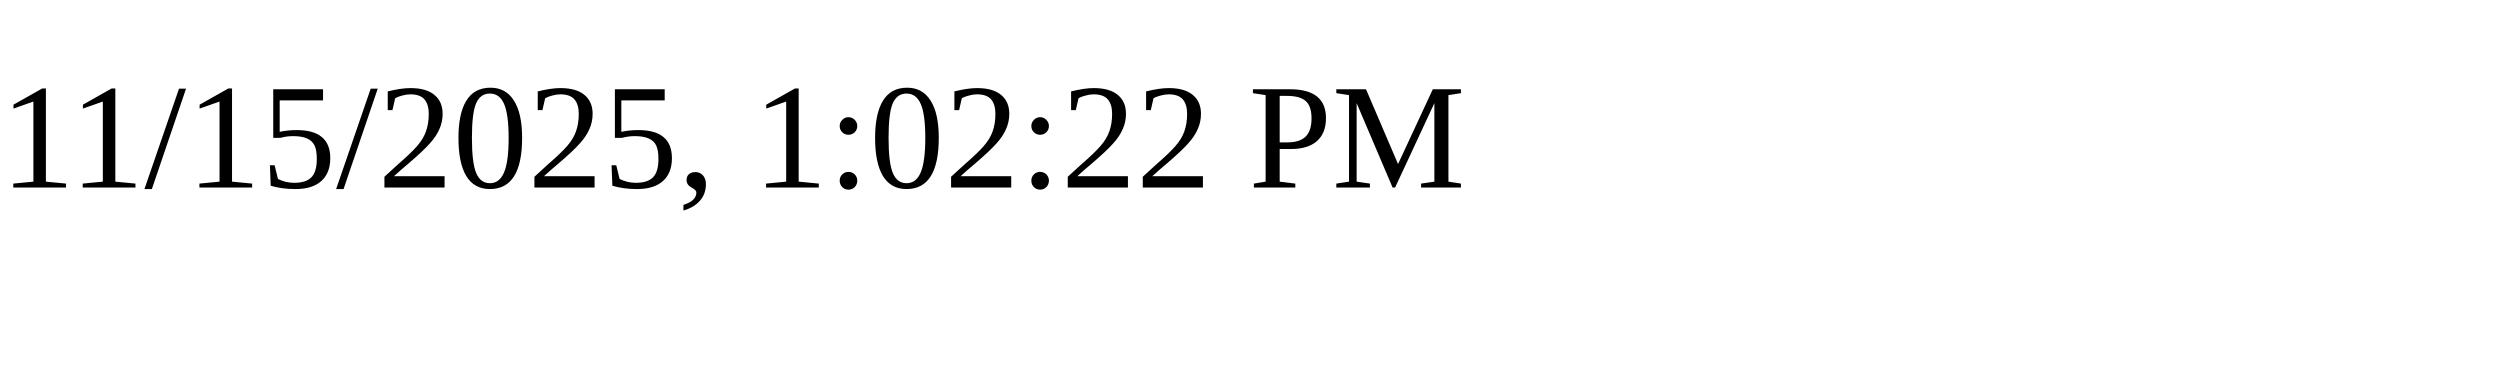
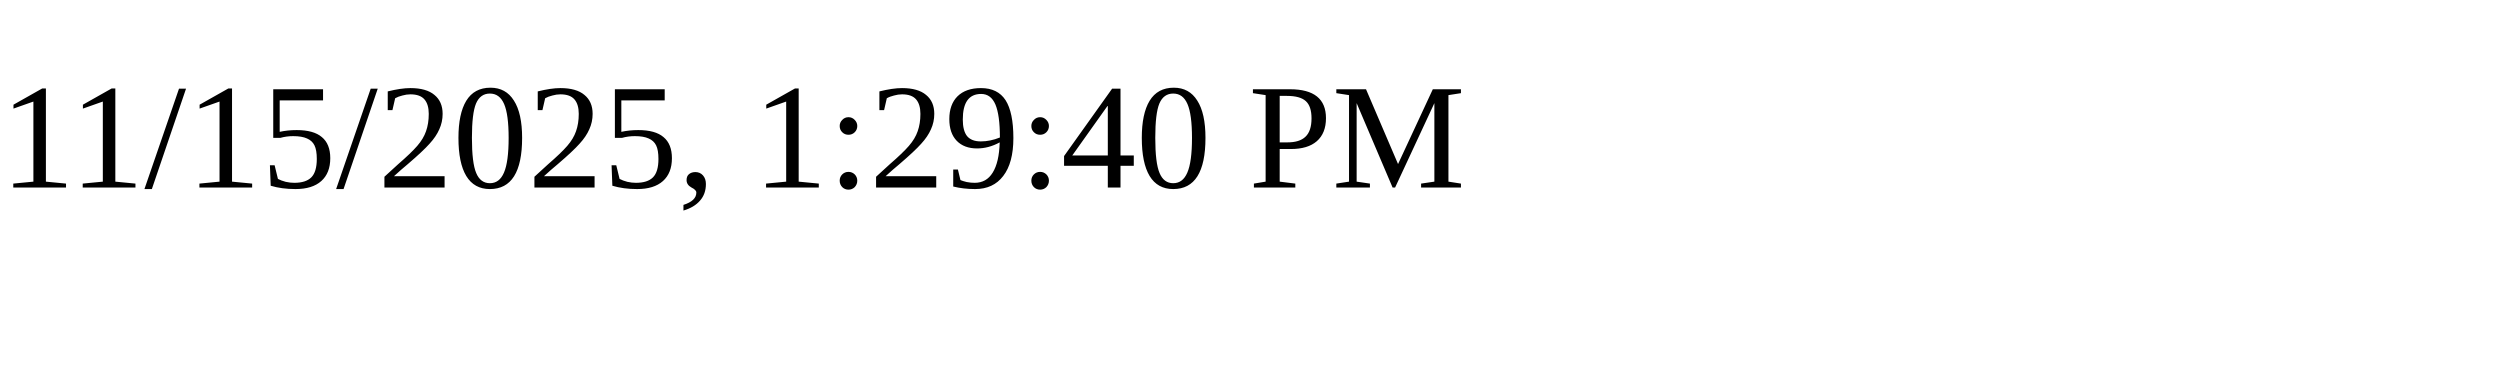
<svg xmlns="http://www.w3.org/2000/svg" height="30" width="200">
-   <text x="0" y="15">11/15/2025, 1:02:22 PM</text>
+   <text x="0" y="15">11/15/2025, 1:29:40 PM</text>
</svg>
